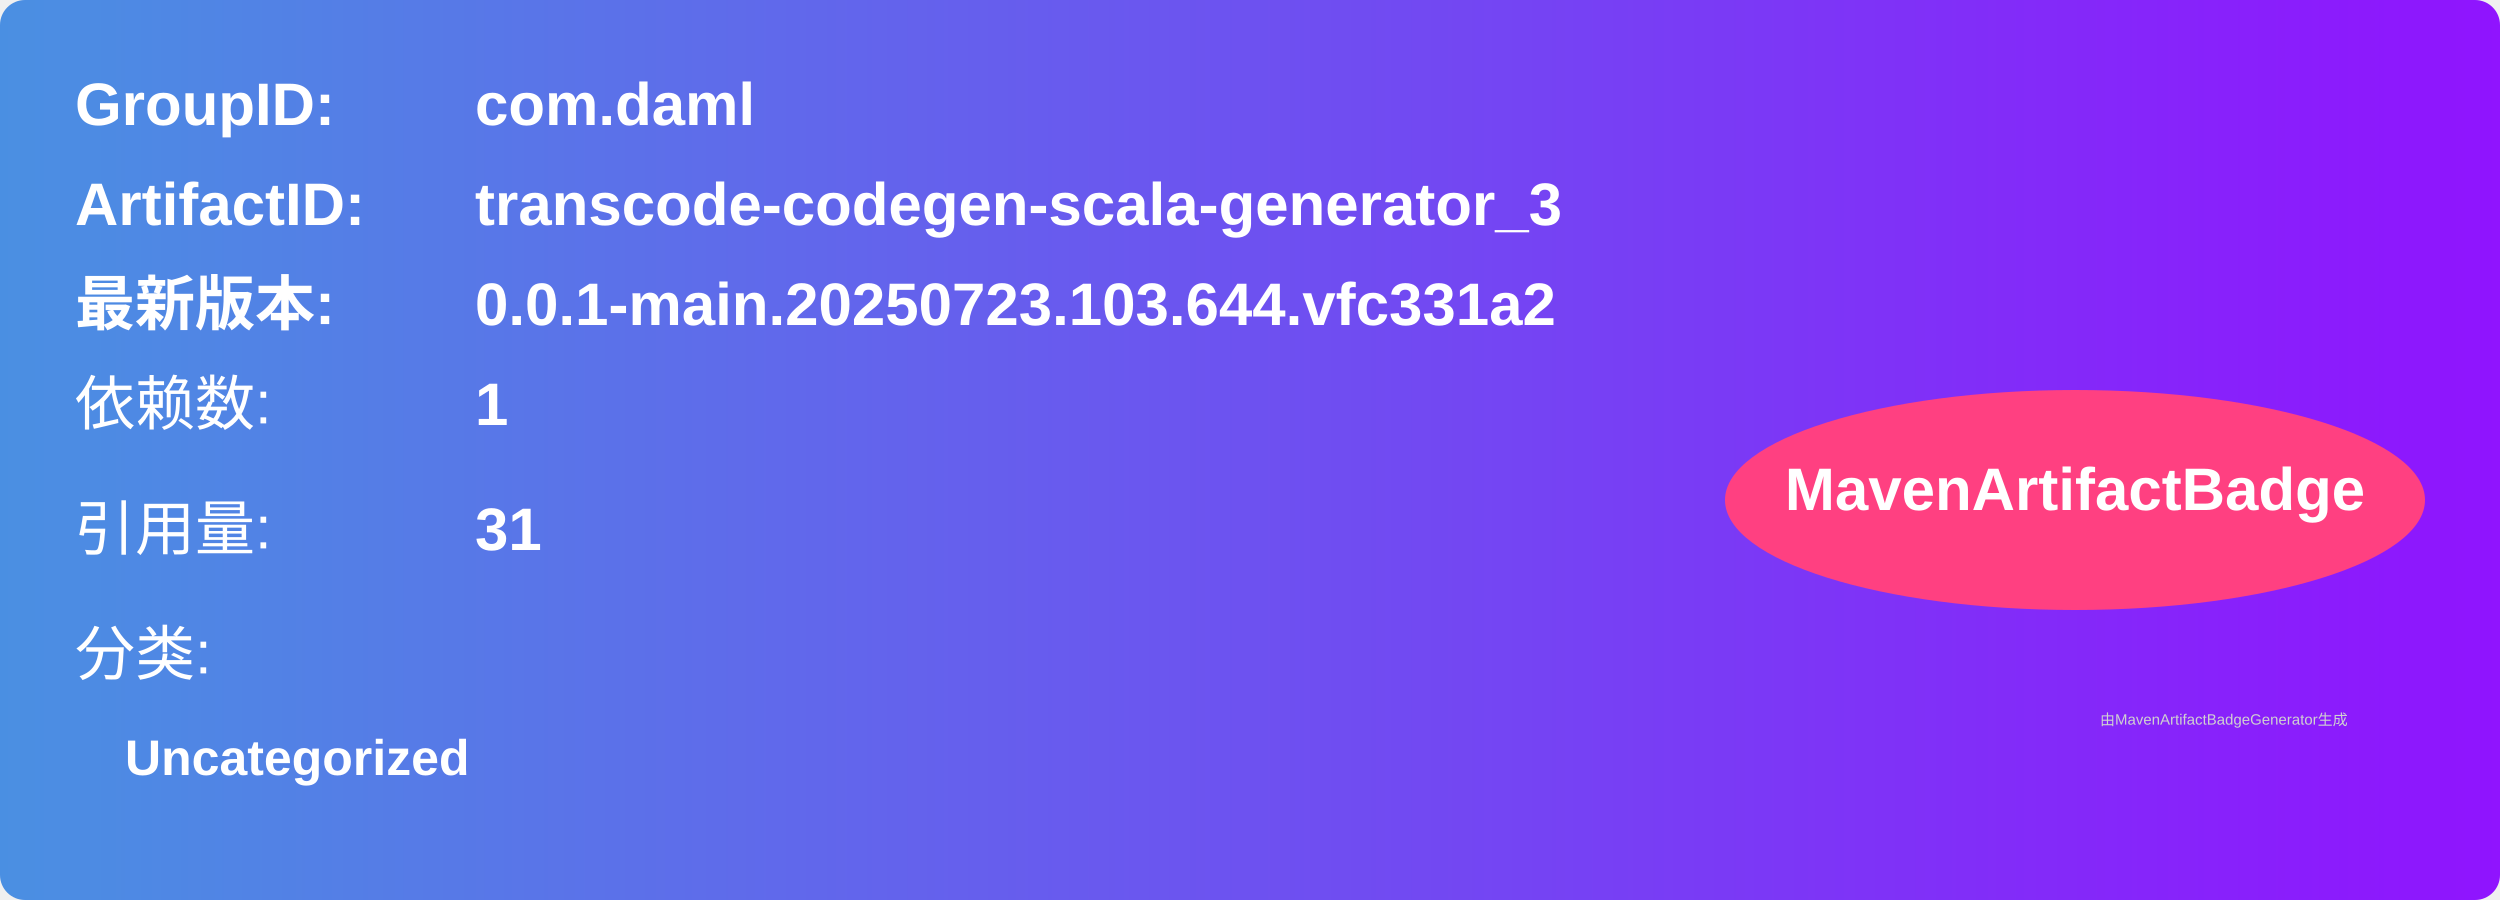
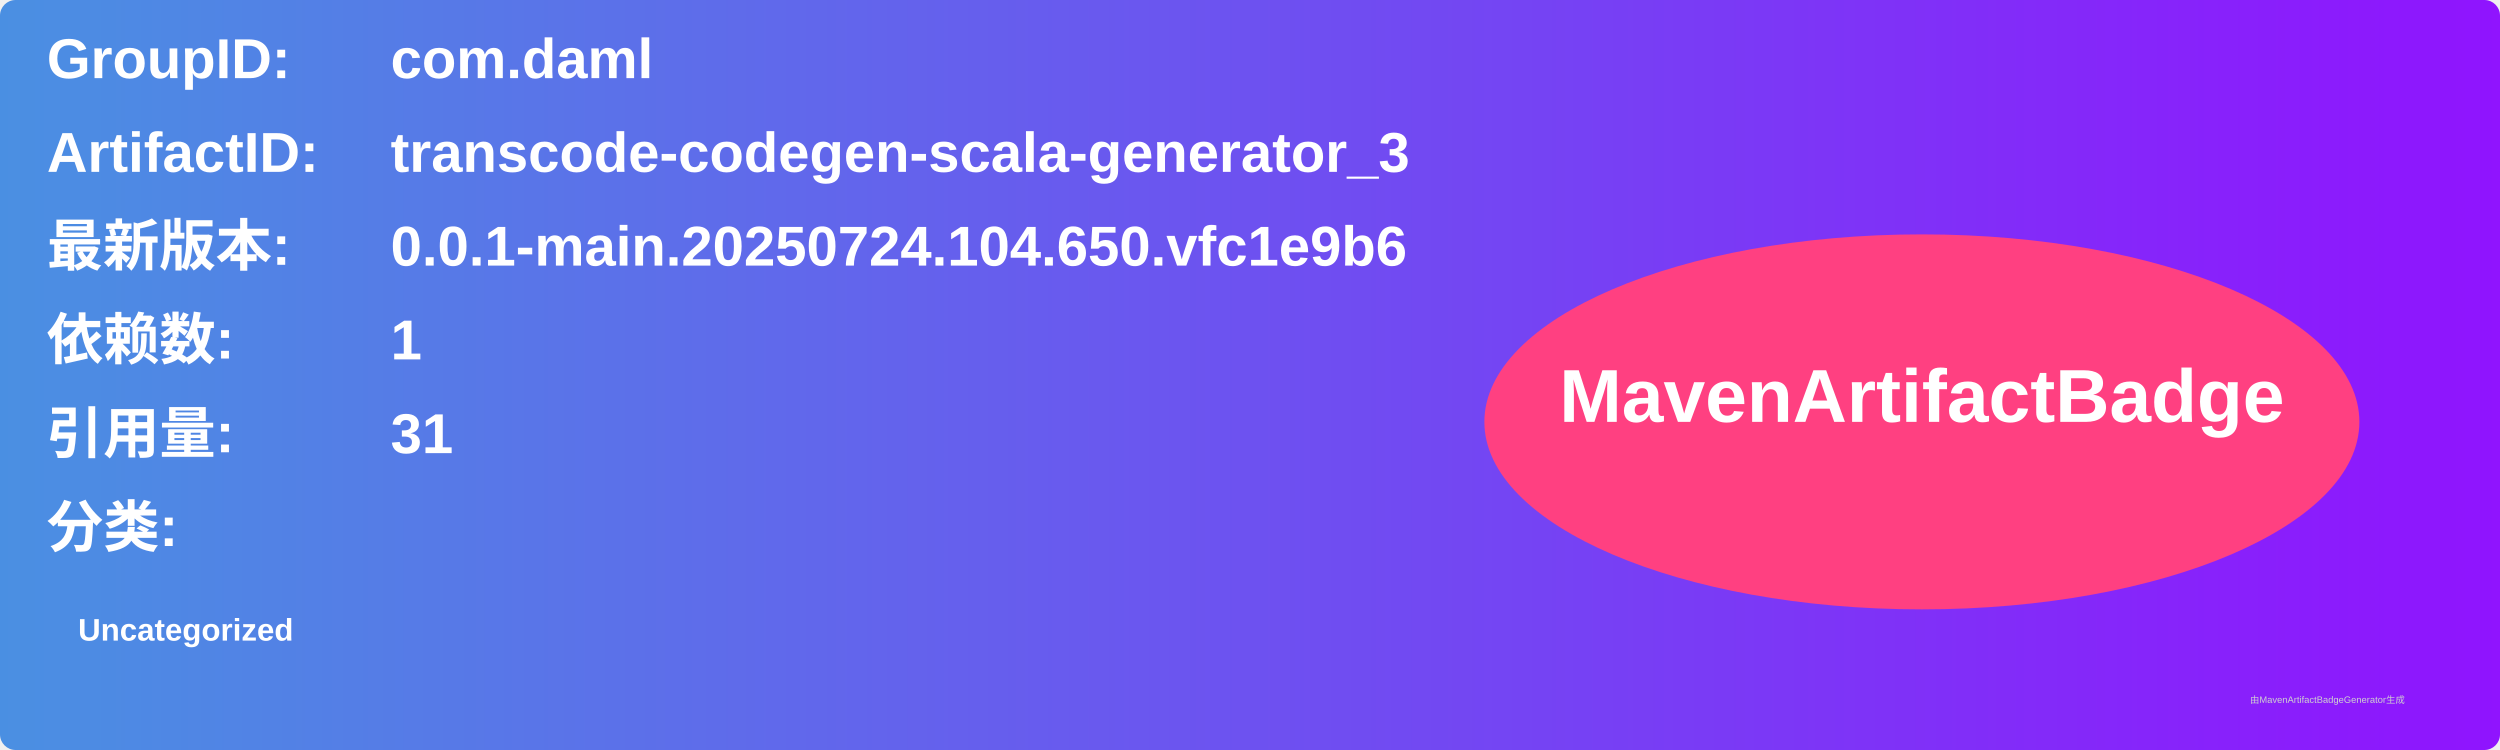
- <svg xmlns="http://www.w3.org/2000/svg" width="500" height="180" viewBox="0 0 500 180">
+ <svg xmlns="http://www.w3.org/2000/svg" width="800" height="240" viewBox="0 0 800 240">
  <linearGradient id="grad" x1="0%" y1="0%" x2="100%" y2="0%">
    <stop offset="0%" stop-color="#4a90e2" />
    <stop offset="100%" stop-color="#9013fe" />
  </linearGradient>
  <rect width="100%" height="100%" rx="5" ry="5" fill="url(#grad)" />
  <g transform="translate(15, 15)">
-     <text x="0" y="10" font-family="Arial" font-size="12" fill="white" font-weight="bold" width="260">GroupID:</text>
-     <text x="80" y="10" font-family="Arial" font-size="12" fill="white" font-weight="bold" width="260">com.daml</text>
-     <text x="0" y="30" font-family="Arial" font-size="12" fill="white" font-weight="bold" width="260">ArtifactID:</text>
-     <text x="80" y="30" font-family="Arial" font-size="12" fill="white" font-weight="bold" width="260">transcode-codegen-scala-generator_3</text>
-     <text x="0" y="50" font-family="Arial" font-size="12" fill="white" font-weight="bold">最新版本:</text>
-     <text x="80" y="50" font-family="Arial" font-size="12" fill="white" font-weight="bold">
-       <tspan font-weight="bold">0.0.1-main.20250723.103.644.vfc331a2</tspan>
+     <text x="0" y="10" font-family="Arial" font-size="18" fill="white" font-weight="bold" width="260">GroupID:</text>
+     <text x="110" y="10" font-family="Arial" font-size="18" fill="white" font-weight="bold" width="460">com.daml</text>
+     <text x="0" y="40" font-family="Arial" font-size="18" fill="white" font-weight="bold" width="260">ArtifactID:</text>
+     <text x="110" y="40" font-family="Arial" font-size="18" fill="white" font-weight="bold" width="460">transcode-codegen-scala-generator_3</text>
+     <text x="0" y="70" font-family="Arial" font-size="18" fill="white" font-weight="bold">最新版本:</text>
+     <text x="110" y="70" font-family="Arial" font-size="18" fill="white" font-weight="bold">
+       <tspan font-weight="bold">0.0.1-main.20250724.104.650.vfc1e9b6</tspan>
    </text>
-     <text x="0" y="70" font-family="Arial" font-size="12" fill="white">依赖数: </text>
-     <text x="80" y="70" font-family="Arial" font-size="12" fill="white">
+     <text x="0" y="100" font-family="Arial" font-size="18" fill="white" font-weight="bold">依赖数: </text>
+     <text x="110" y="100" font-family="Arial" font-size="18" fill="white">
      <tspan font-weight="bold">1</tspan>
    </text>
-     <text x="0" y="95" font-family="Arial" font-size="12" fill="white">引用量: </text>
-     <text x="80" y="95" font-family="Arial" font-size="12" fill="white">
+     <text x="0" y="130" font-family="Arial" font-size="18" fill="white" font-weight="bold">引用量: </text>
+     <text x="110" y="130" font-family="Arial" font-size="18" fill="white">
      <tspan font-weight="bold">31</tspan>
    </text>
-     <text x="0" y="120" font-family="Arial" font-size="12" fill="white">分类:</text>
-     <text x="10" y="140" font-family="Arial" font-size="10" fill="white">
+     <text x="0" y="160" font-family="Arial" font-size="18" fill="white" font-weight="bold">分类:</text>
+     <text x="10" y="190" font-family="Arial" font-size="10" fill="white">
      <tspan font-weight="bold">Uncategorized</tspan>
    </text>
-     <ellipse cx="400" cy="85" rx="70" ry="22" fill="#ff4081" />
-     <text x="400" y="87" text-anchor="middle" font-family="Arial" font-size="12" fill="white" font-weight="bold">MavenArtifactBadge</text>
+     <ellipse cx="600" cy="120" rx="140" ry="60" fill="#ff4081" />
+     <text x="600" y="120" text-anchor="middle" font-family="Arial" font-size="24" fill="white" font-weight="bold">MavenArtifactBadge</text>
  </g>
-   <text x="420" y="145" font-family="Arial" font-size="3" fill="#d0d0d0">
-     由MavenArtifactBadgeGenerator生成
-   </text>
+   <text x="720" y="225" font-family="Arial" font-size="3" fill="#d0d0d0">由MavenArtifactBadgeGenerator生成</text>
</svg>
